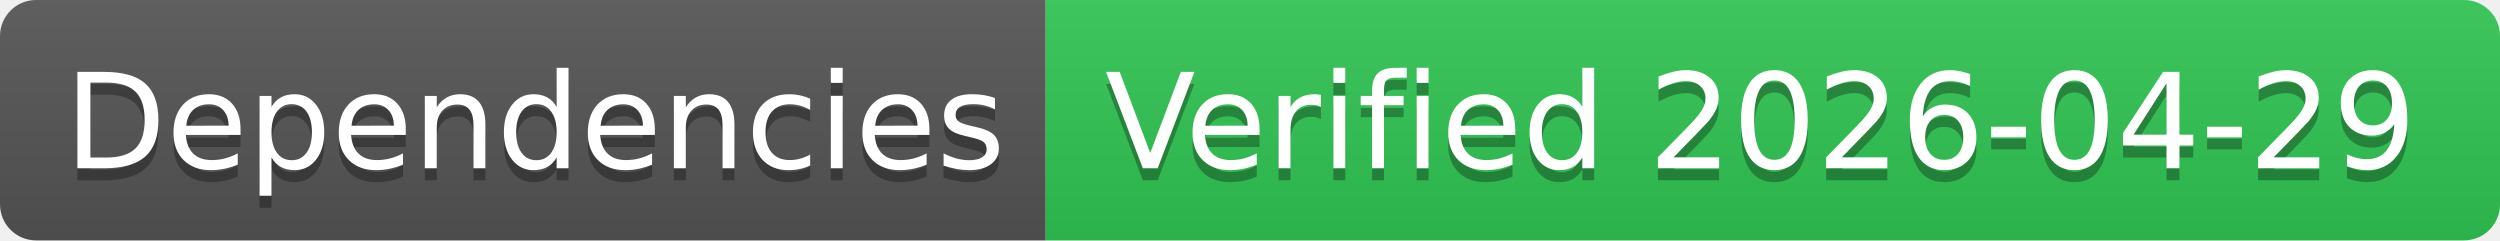
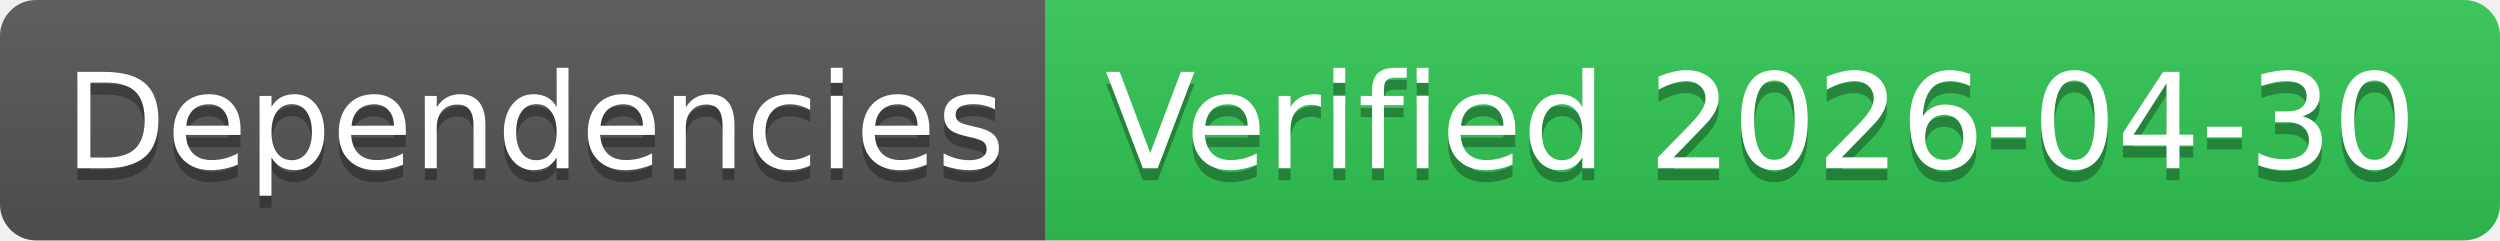
- <svg xmlns="http://www.w3.org/2000/svg" width="208" height="20" role="img" aria-label="Dependencies: Verified 2026-04-29">
+ <svg xmlns="http://www.w3.org/2000/svg" width="208" height="20" role="img" aria-label="Dependencies: Verified 2026-04-30">
  <linearGradient id="s" x2="0" y2="100%">
    <stop offset="0" stop-color="#bbb" stop-opacity=".1" />
    <stop offset="1" stop-opacity=".1" />
  </linearGradient>
  <clipPath id="r">
    <rect width="208" height="20" rx="3" fill="#fff" />
  </clipPath>
  <g clip-path="url(#r)">
    <rect width="87" height="20" fill="#555" />
    <rect x="87" width="121" height="20" fill="#31c653" />
    <rect width="208" height="20" fill="url(#s)" />
  </g>
  <g fill="#fff" text-anchor="middle" font-family="Verdana,Geneva,DejaVu Sans,sans-serif" text-rendering="geometricPrecision" font-size="110">
    <text aria-hidden="true" x="445" y="150" fill="#010101" fill-opacity=".3" transform="scale(.1)" textLength="770">Dependencies</text>
    <text x="445" y="140" transform="scale(.1)" fill="#fff" textLength="770">Dependencies</text>
-     <text aria-hidden="true" x="1465" y="150" fill="#010101" fill-opacity=".3" transform="scale(.1)" textLength="1110">Verified 2026-04-29</text>
-     <text x="1465" y="140" transform="scale(.1)" fill="#fff" textLength="1110">Verified 2026-04-29</text>
+     <text aria-hidden="true" x="1465" y="150" fill="#010101" fill-opacity=".3" transform="scale(.1)" textLength="1110">Verified 2026-04-30</text>
+     <text x="1465" y="140" transform="scale(.1)" fill="#fff" textLength="1110">Verified 2026-04-30</text>
  </g>
</svg>
